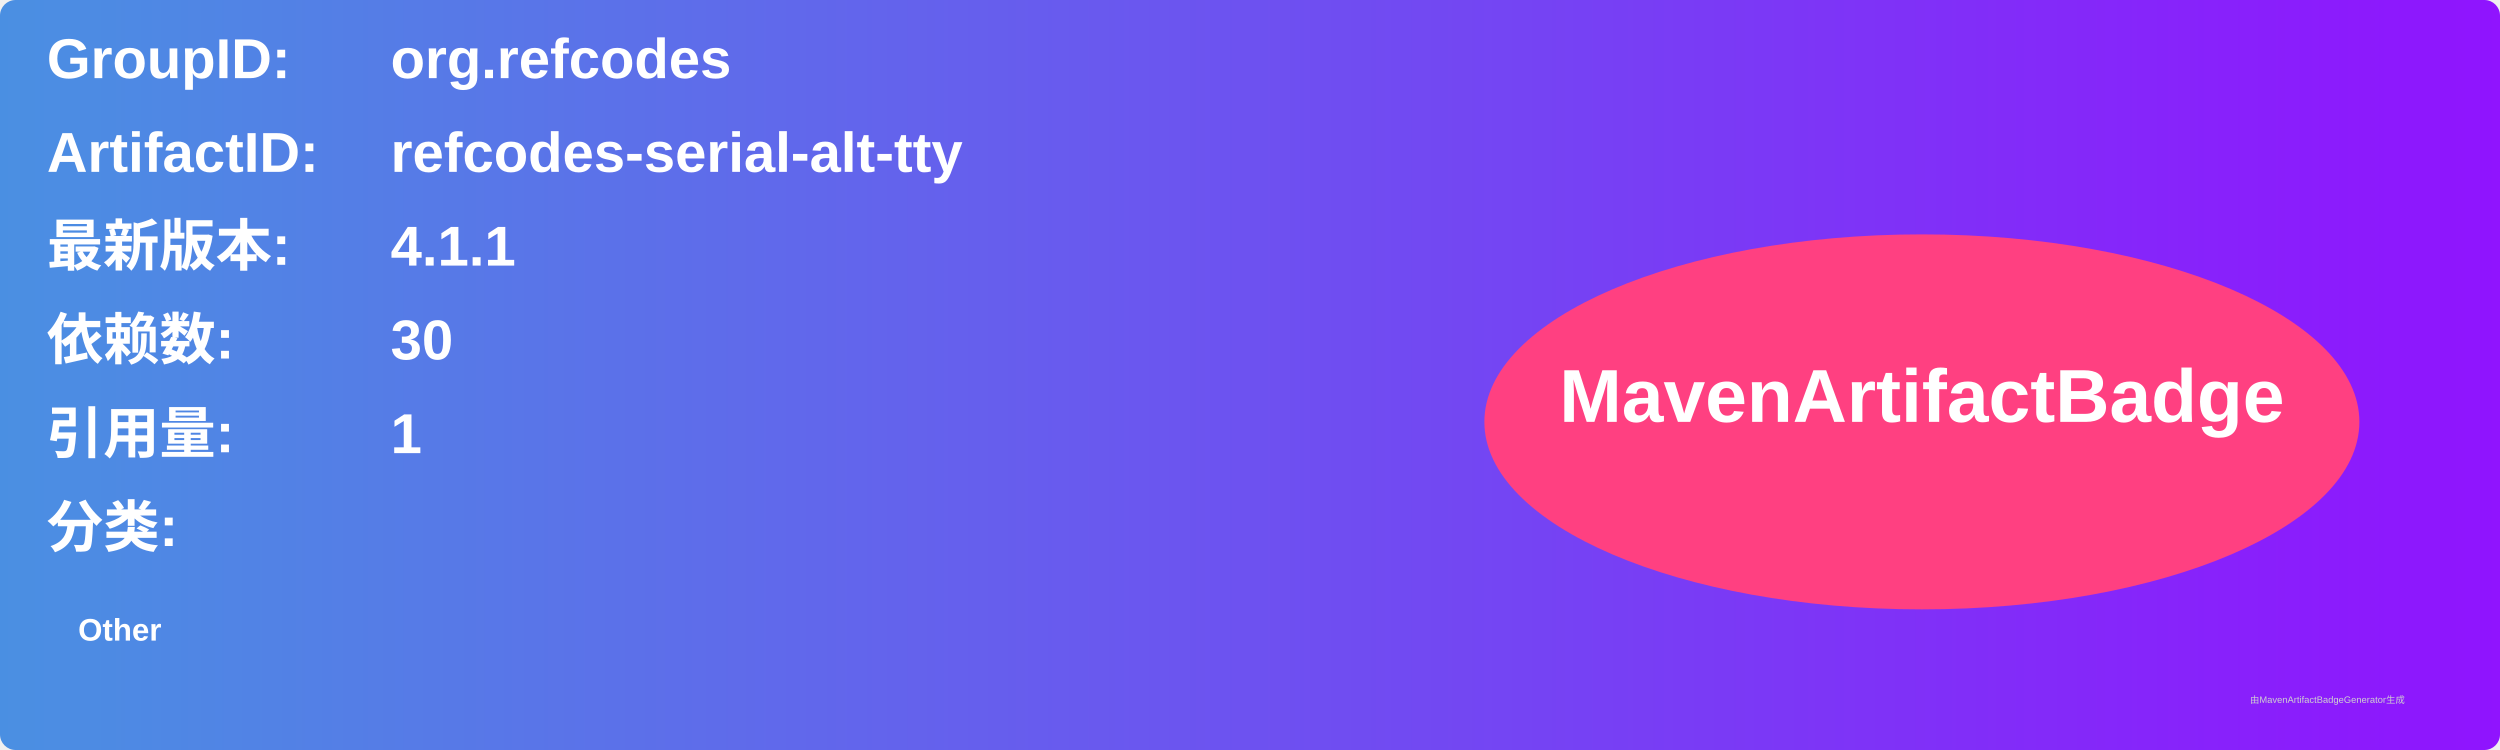
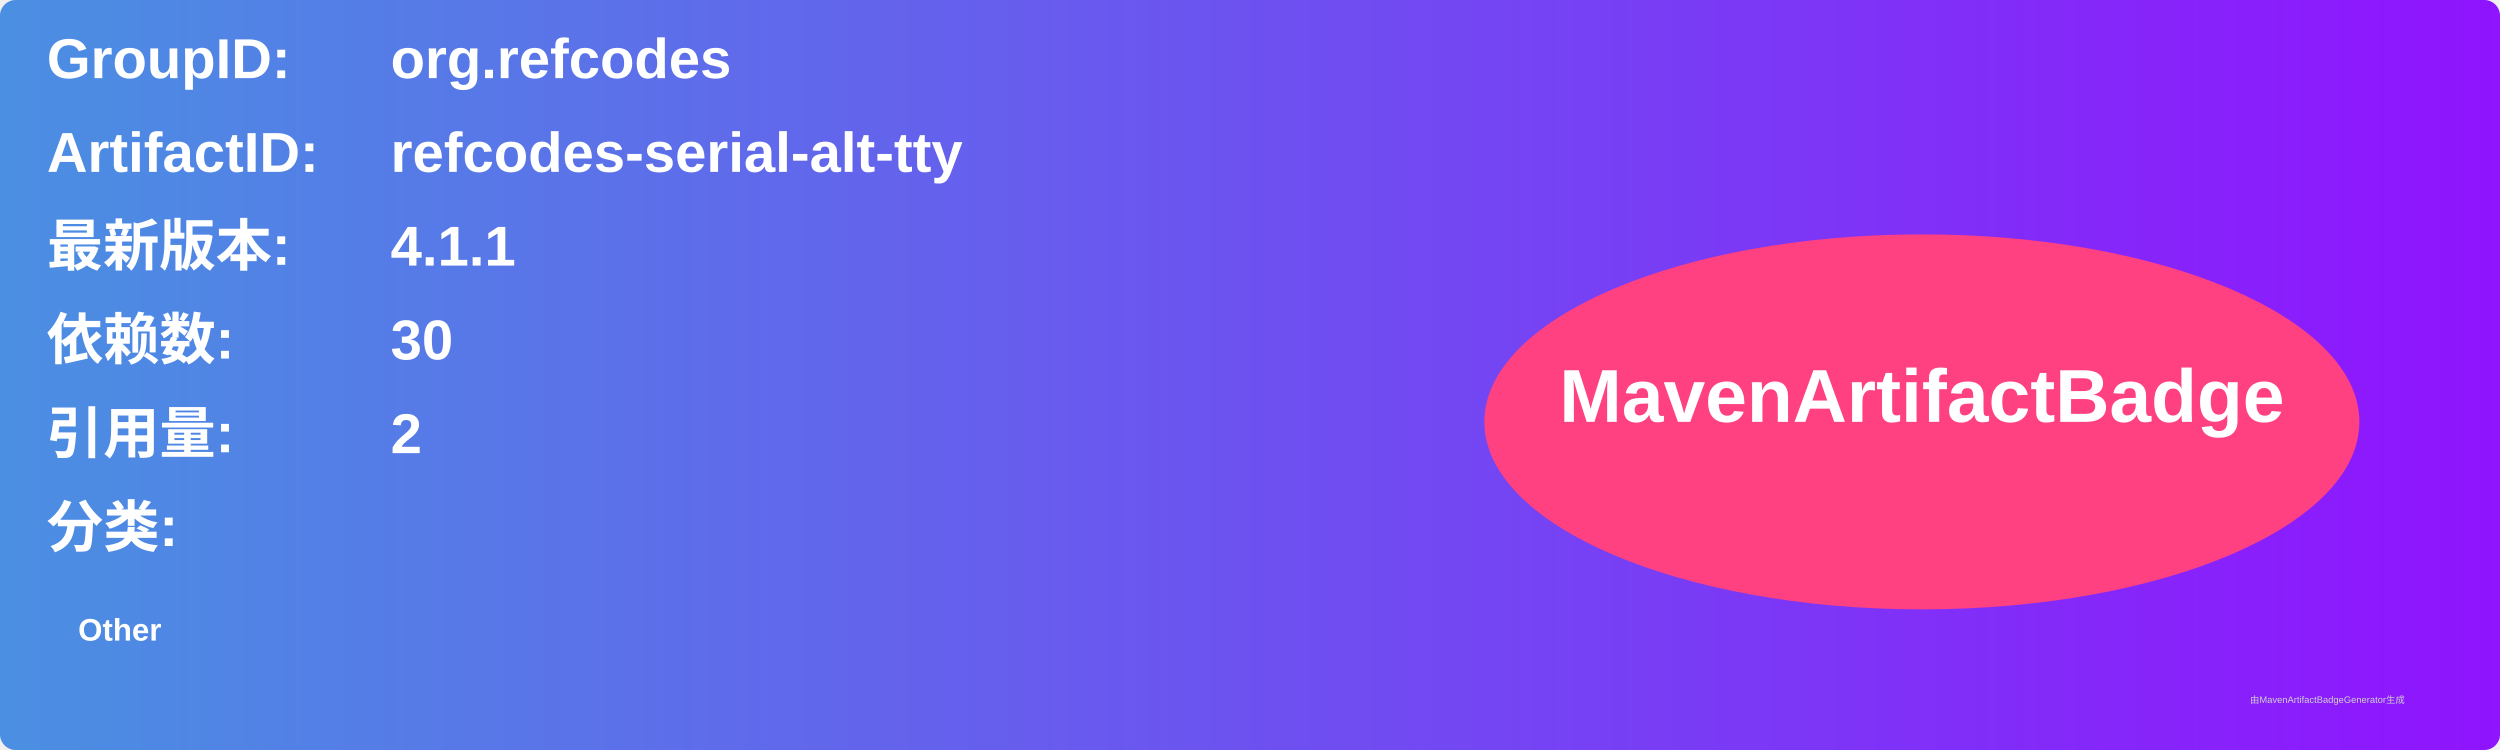
<svg xmlns="http://www.w3.org/2000/svg" width="800" height="240" viewBox="0 0 800 240">
  <linearGradient id="grad" x1="0%" y1="0%" x2="100%" y2="0%">
    <stop offset="0%" stop-color="#4a90e2" />
    <stop offset="100%" stop-color="#9013fe" />
  </linearGradient>
  <rect width="100%" height="100%" rx="5" ry="5" fill="url(#grad)" />
  <g transform="translate(15, 15)">
    <text x="0" y="10" font-family="Arial" font-size="18" fill="white" font-weight="bold" width="260">GroupID:</text>
    <text x="110" y="10" font-family="Arial" font-size="18" fill="white" font-weight="bold" width="460">org.refcodes</text>
    <text x="0" y="40" font-family="Arial" font-size="18" fill="white" font-weight="bold" width="260">ArtifactID:</text>
    <text x="110" y="40" font-family="Arial" font-size="18" fill="white" font-weight="bold" width="460">refcodes-serial-alt-tty</text>
    <text x="0" y="70" font-family="Arial" font-size="18" fill="white" font-weight="bold">最新版本:</text>
    <text x="110" y="70" font-family="Arial" font-size="18" fill="white" font-weight="bold">
      <tspan font-weight="bold">4.1.1</tspan>
    </text>
    <text x="0" y="100" font-family="Arial" font-size="18" fill="white" font-weight="bold">依赖数: </text>
    <text x="110" y="100" font-family="Arial" font-size="18" fill="white">
      <tspan font-weight="bold">30</tspan>
    </text>
    <text x="0" y="130" font-family="Arial" font-size="18" fill="white" font-weight="bold">引用量: </text>
    <text x="110" y="130" font-family="Arial" font-size="18" fill="white">
-       <tspan font-weight="bold">1</tspan>
+       <tspan font-weight="bold">2</tspan>
    </text>
    <text x="0" y="160" font-family="Arial" font-size="18" fill="white" font-weight="bold">分类:</text>
    <text x="10" y="190" font-family="Arial" font-size="10" fill="white">
      <tspan font-weight="bold">Other</tspan>
    </text>
    <ellipse cx="600" cy="120" rx="140" ry="60" fill="#ff4081" />
    <text x="600" y="120" text-anchor="middle" font-family="Arial" font-size="24" fill="white" font-weight="bold">MavenArtifactBadge</text>
  </g>
  <text x="720" y="225" font-family="Arial" font-size="3" fill="#d0d0d0">由MavenArtifactBadgeGenerator生成</text>
</svg>
